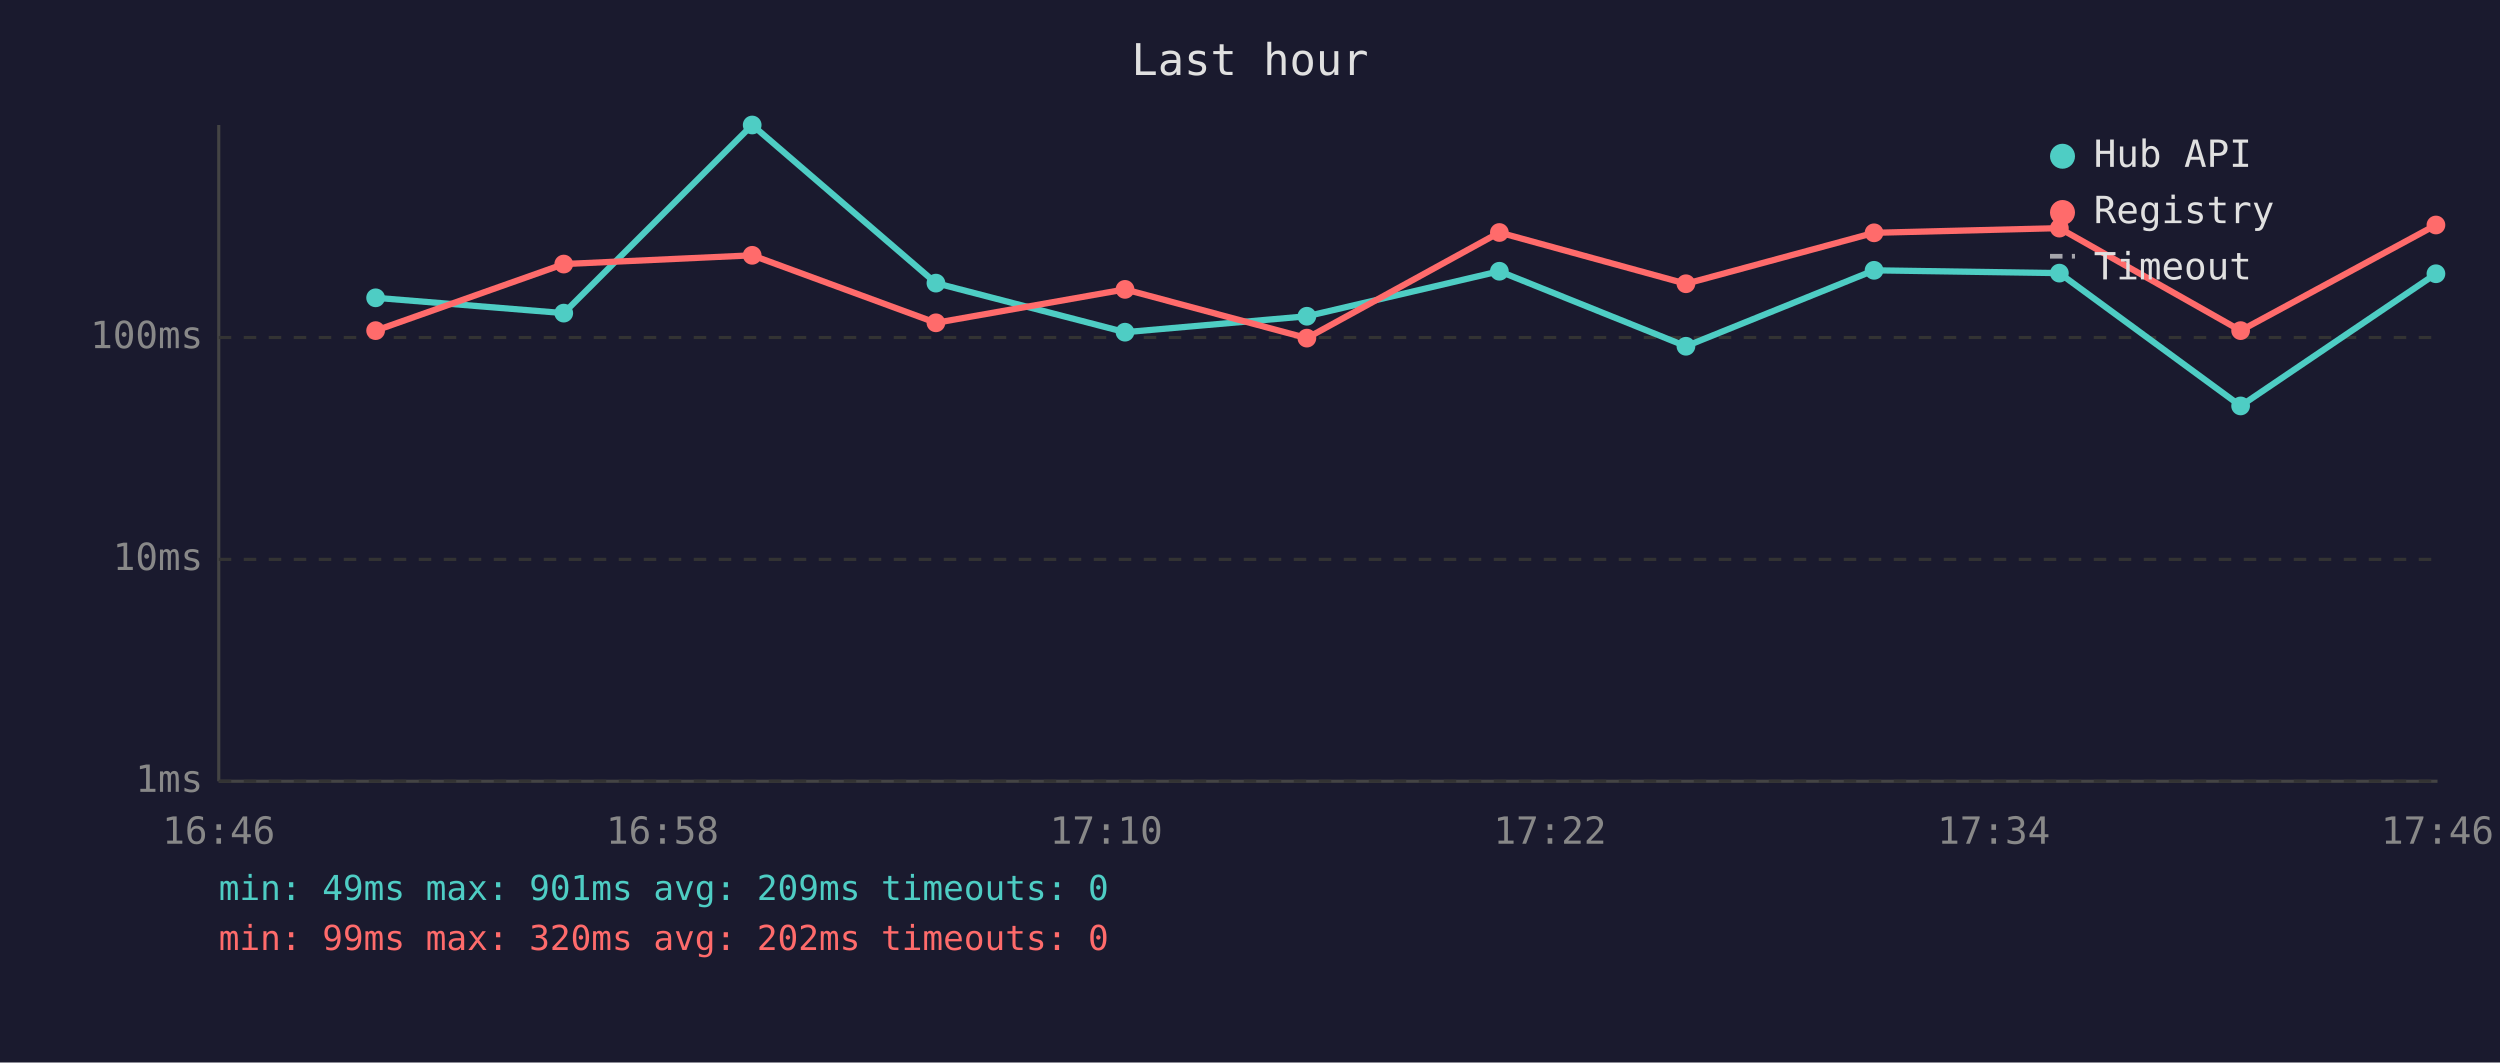
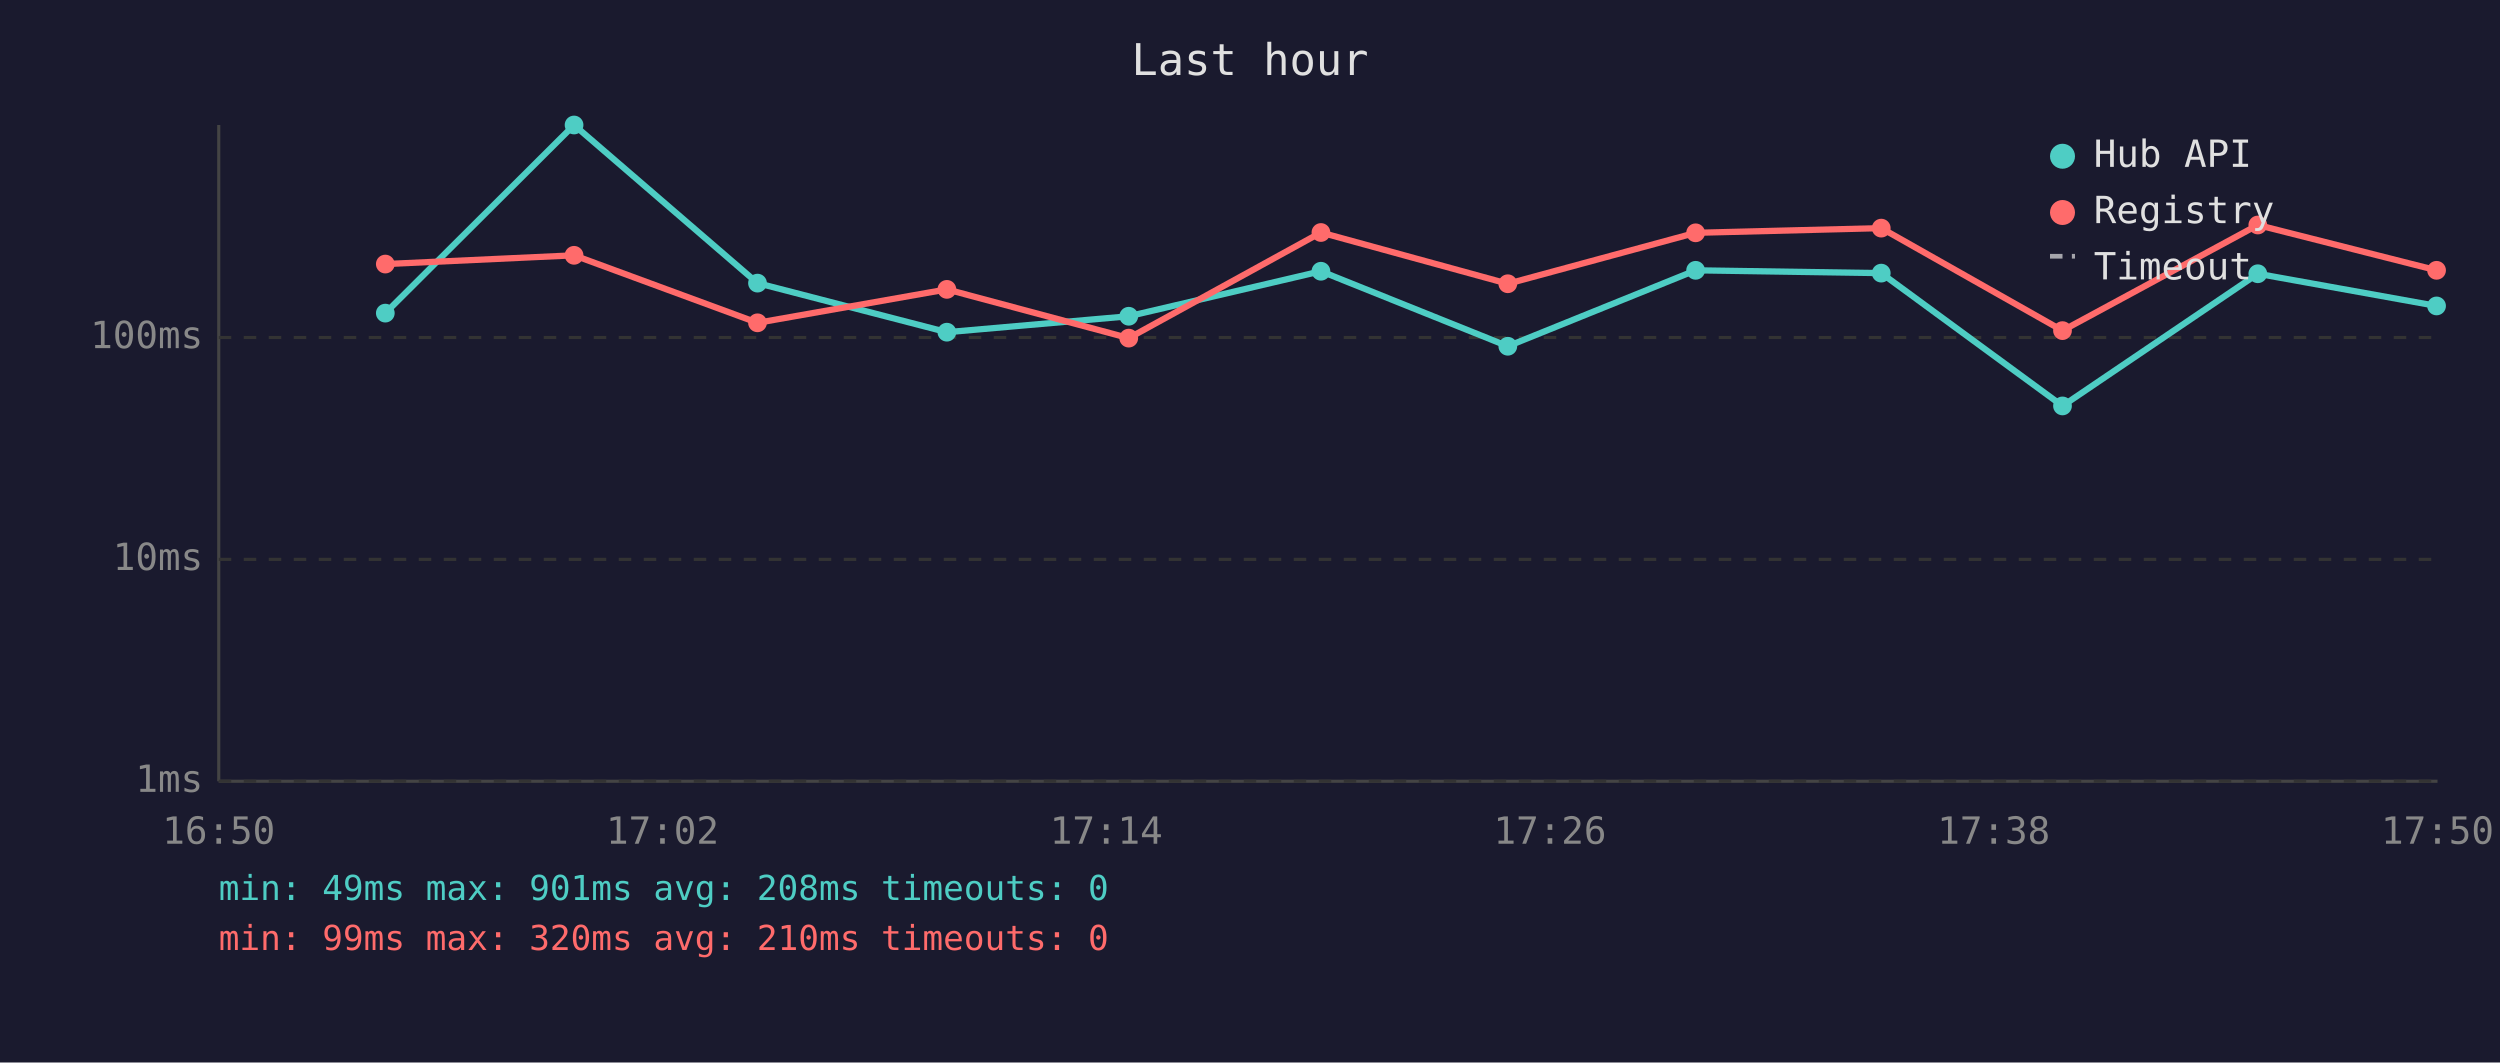
<svg xmlns="http://www.w3.org/2000/svg" viewBox="0 0 800 340" font-family="monospace" font-size="12">
  <rect width="800" height="340" fill="#1a1a2e" />
  <text x="400" y="24" fill="#e0e0e0" font-size="14" text-anchor="middle">Last hour</text>
  <line x1="70" y1="40" x2="70" y2="250" stroke="#444" stroke-width="1" />
  <line x1="70" y1="250" x2="780" y2="250" stroke="#444" stroke-width="1" />
  <line x1="70" y1="250" x2="780" y2="250" stroke="#333" stroke-width="1" stroke-dasharray="4" />
  <text x="65" y="250" fill="#888" text-anchor="end" dominant-baseline="middle">1ms</text>
  <line x1="70" y1="179" x2="780" y2="179" stroke="#333" stroke-width="1" stroke-dasharray="4" />
  <text x="65" y="179" fill="#888" text-anchor="end" dominant-baseline="middle">10ms</text>
  <line x1="70" y1="108" x2="780" y2="108" stroke="#333" stroke-width="1" stroke-dasharray="4" />
  <text x="65" y="108" fill="#888" text-anchor="end" dominant-baseline="middle">100ms</text>
-   <text x="70" y="270" fill="#888" text-anchor="middle">16:46</text>
-   <text x="212" y="270" fill="#888" text-anchor="middle">16:58</text>
-   <text x="354" y="270" fill="#888" text-anchor="middle">17:10</text>
-   <text x="496" y="270" fill="#888" text-anchor="middle">17:22</text>
-   <text x="638" y="270" fill="#888" text-anchor="middle">17:34</text>
-   <text x="780" y="270" fill="#888" text-anchor="middle">17:46</text>
-   <polyline points="120.2,95.3 180.4,100.2 240.7,40.0 299.5,90.6 360.0,106.3 418.2,101.2 479.8,86.8 539.5,110.8 599.7,86.5 659.0,87.4 717.0,129.9 779.5,87.6" fill="none" stroke="#4ecdc4" stroke-width="2" opacity="1" />
-   <circle cx="120.2" cy="95.3" r="3" fill="#4ecdc4" />
-   <circle cx="180.4" cy="100.2" r="3" fill="#4ecdc4" />
-   <circle cx="240.7" cy="40.0" r="3" fill="#4ecdc4" />
-   <circle cx="299.5" cy="90.6" r="3" fill="#4ecdc4" />
-   <circle cx="360.0" cy="106.3" r="3" fill="#4ecdc4" />
-   <circle cx="418.2" cy="101.2" r="3" fill="#4ecdc4" />
-   <circle cx="479.8" cy="86.8" r="3" fill="#4ecdc4" />
-   <circle cx="539.5" cy="110.8" r="3" fill="#4ecdc4" />
-   <circle cx="599.7" cy="86.5" r="3" fill="#4ecdc4" />
-   <circle cx="659.0" cy="87.4" r="3" fill="#4ecdc4" />
-   <circle cx="717.0" cy="129.9" r="3" fill="#4ecdc4" />
-   <circle cx="779.5" cy="87.6" r="3" fill="#4ecdc4" />
-   <polyline points="120.2,105.8 180.4,84.5 240.7,81.7 299.5,103.3 360.0,92.6 418.2,108.2 479.8,74.4 539.5,90.8 599.7,74.5 659.0,73.0 717.0,105.8 779.5,72.0" fill="none" stroke="#ff6b6b" stroke-width="2" opacity="1" />
-   <circle cx="120.2" cy="105.8" r="3" fill="#ff6b6b" />
-   <circle cx="180.4" cy="84.5" r="3" fill="#ff6b6b" />
-   <circle cx="240.7" cy="81.7" r="3" fill="#ff6b6b" />
-   <circle cx="299.5" cy="103.3" r="3" fill="#ff6b6b" />
-   <circle cx="360.0" cy="92.6" r="3" fill="#ff6b6b" />
-   <circle cx="418.2" cy="108.2" r="3" fill="#ff6b6b" />
-   <circle cx="479.8" cy="74.4" r="3" fill="#ff6b6b" />
-   <circle cx="539.5" cy="90.8" r="3" fill="#ff6b6b" />
-   <circle cx="599.7" cy="74.5" r="3" fill="#ff6b6b" />
-   <circle cx="659.0" cy="73.0" r="3" fill="#ff6b6b" />
-   <circle cx="717.0" cy="105.8" r="3" fill="#ff6b6b" />
-   <circle cx="779.5" cy="72.0" r="3" fill="#ff6b6b" />
+   <text x="70" y="270" fill="#888" text-anchor="middle">16:50</text>
+   <text x="212" y="270" fill="#888" text-anchor="middle">17:02</text>
+   <text x="354" y="270" fill="#888" text-anchor="middle">17:14</text>
+   <text x="496" y="270" fill="#888" text-anchor="middle">17:26</text>
+   <text x="638" y="270" fill="#888" text-anchor="middle">17:38</text>
+   <text x="780" y="270" fill="#888" text-anchor="middle">17:50</text>
+   <polyline points="123.3,100.2 183.7,40.0 242.4,90.6 303.0,106.3 361.2,101.2 422.7,86.8 482.5,110.8 542.6,86.5 602.0,87.4 660.0,129.9 722.5,87.6 779.7,97.9" fill="none" stroke="#4ecdc4" stroke-width="2" opacity="1" />
+   <circle cx="123.3" cy="100.2" r="3" fill="#4ecdc4" />
+   <circle cx="183.7" cy="40.0" r="3" fill="#4ecdc4" />
+   <circle cx="242.4" cy="90.6" r="3" fill="#4ecdc4" />
+   <circle cx="303.0" cy="106.3" r="3" fill="#4ecdc4" />
+   <circle cx="361.2" cy="101.2" r="3" fill="#4ecdc4" />
+   <circle cx="422.7" cy="86.8" r="3" fill="#4ecdc4" />
+   <circle cx="482.5" cy="110.8" r="3" fill="#4ecdc4" />
+   <circle cx="542.6" cy="86.5" r="3" fill="#4ecdc4" />
+   <circle cx="602.0" cy="87.4" r="3" fill="#4ecdc4" />
+   <circle cx="660.0" cy="129.9" r="3" fill="#4ecdc4" />
+   <circle cx="722.5" cy="87.6" r="3" fill="#4ecdc4" />
+   <circle cx="779.7" cy="97.9" r="3" fill="#4ecdc4" />
+   <polyline points="123.3,84.5 183.7,81.7 242.4,103.3 303.0,92.6 361.2,108.2 422.7,74.4 482.5,90.8 542.6,74.5 602.0,73.0 660.0,105.8 722.5,72.0 779.7,86.5" fill="none" stroke="#ff6b6b" stroke-width="2" opacity="1" />
+   <circle cx="123.3" cy="84.5" r="3" fill="#ff6b6b" />
+   <circle cx="183.7" cy="81.7" r="3" fill="#ff6b6b" />
+   <circle cx="242.4" cy="103.3" r="3" fill="#ff6b6b" />
+   <circle cx="303.0" cy="92.6" r="3" fill="#ff6b6b" />
+   <circle cx="361.2" cy="108.2" r="3" fill="#ff6b6b" />
+   <circle cx="422.7" cy="74.4" r="3" fill="#ff6b6b" />
+   <circle cx="482.5" cy="90.8" r="3" fill="#ff6b6b" />
+   <circle cx="542.6" cy="74.5" r="3" fill="#ff6b6b" />
+   <circle cx="602.0" cy="73.0" r="3" fill="#ff6b6b" />
+   <circle cx="660.0" cy="105.8" r="3" fill="#ff6b6b" />
+   <circle cx="722.5" cy="72.0" r="3" fill="#ff6b6b" />
+   <circle cx="779.7" cy="86.5" r="3" fill="#ff6b6b" />
  <circle cx="660" cy="50" r="4" fill="#4ecdc4" />
  <text x="670" y="50" fill="#e0e0e0" dominant-baseline="middle">Hub API</text>
  <circle cx="660" cy="68" r="4" fill="#ff6b6b" />
  <text x="670" y="68" fill="#e0e0e0" dominant-baseline="middle">Registry</text>
  <line x1="656" y1="82" x2="664" y2="82" stroke="#e0e0e0" stroke-width="1.5" stroke-dasharray="4,3" opacity="0.7" />
  <text x="670" y="86" fill="#e0e0e0" dominant-baseline="middle">Timeout</text>
-   <text x="70" y="288" fill="#4ecdc4" font-size="11">min: 49ms  max: 901ms  avg: 209ms  timeouts: 0</text>
-   <text x="70" y="304" fill="#ff6b6b" font-size="11">min: 99ms  max: 320ms  avg: 202ms  timeouts: 0</text>
+   <text x="70" y="288" fill="#4ecdc4" font-size="11">min: 49ms  max: 901ms  avg: 208ms  timeouts: 0</text>
+   <text x="70" y="304" fill="#ff6b6b" font-size="11">min: 99ms  max: 320ms  avg: 210ms  timeouts: 0</text>
</svg>
